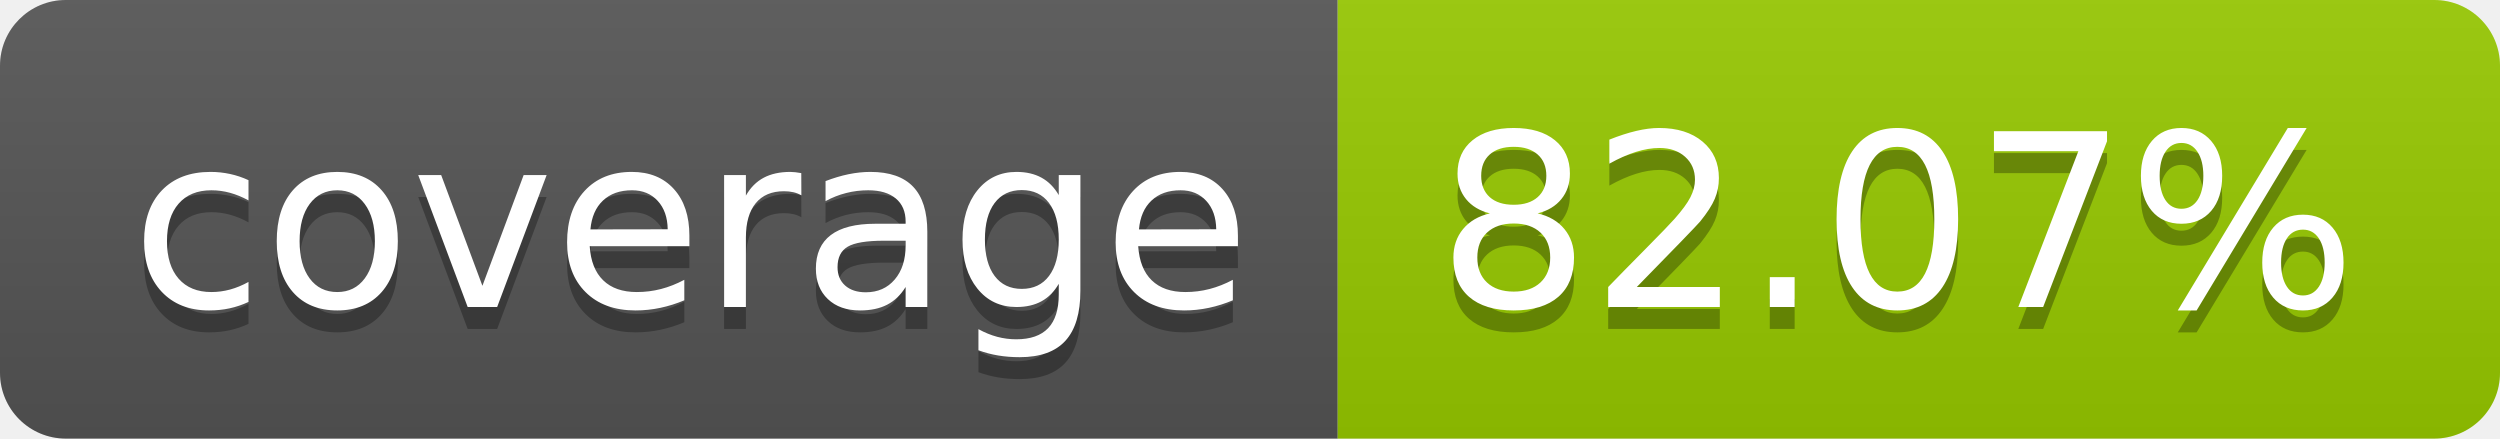
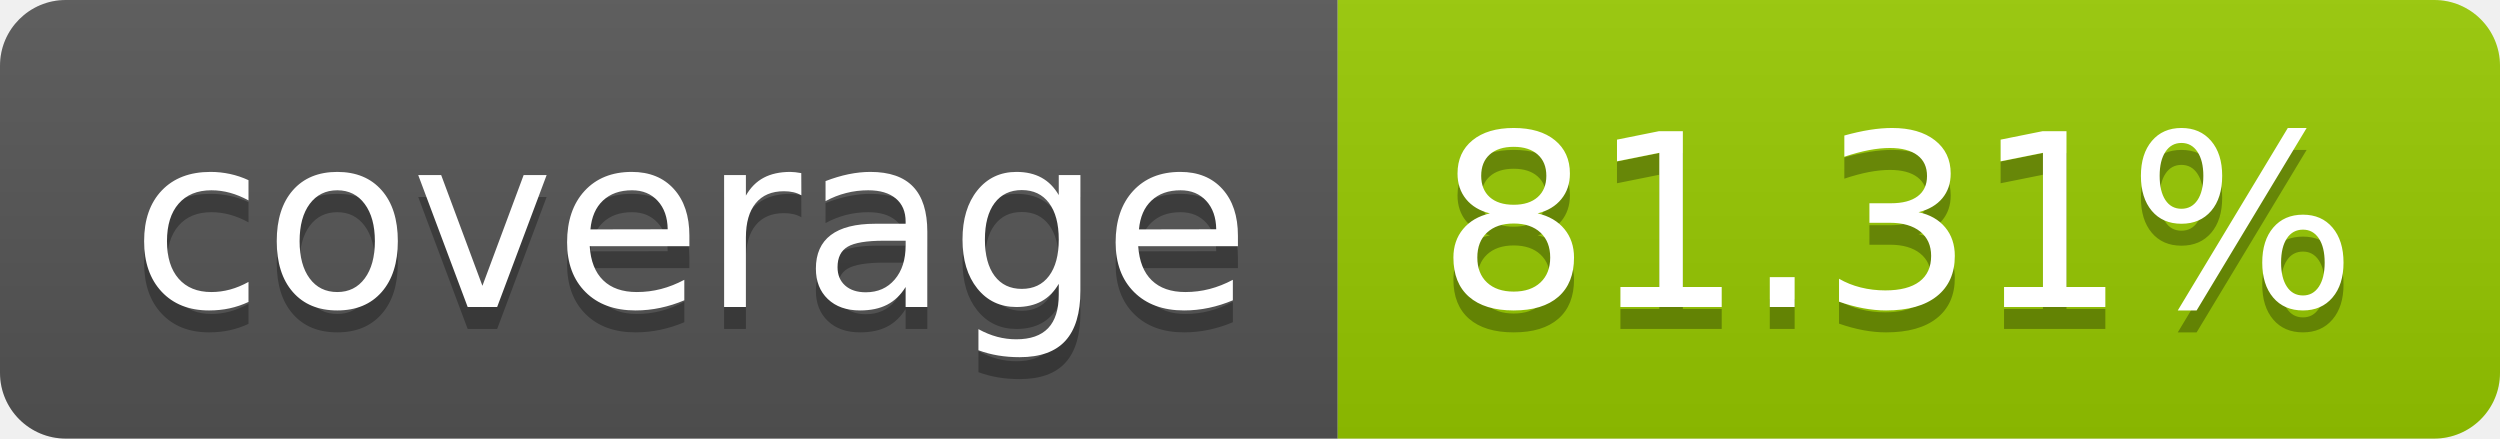
- <svg xmlns="http://www.w3.org/2000/svg" width="114" height="20" role="img" aria-label="coverage: 82.07%">
+ <svg xmlns="http://www.w3.org/2000/svg" width="114" height="20" role="img" aria-label="coverage: 81.31%">
  <linearGradient id="s" x2="0" y2="100%">
    <stop offset="0" stop-color="#bbb" stop-opacity=".1" />
    <stop offset="1" stop-opacity=".1" />
  </linearGradient>
  <clipPath id="r">
    <rect width="114" height="20" rx="3" fill="#fff" />
  </clipPath>
  <g clip-path="url(#r)">
    <rect width="61" height="20" fill="#555" />
    <rect x="61" width="53" height="20" fill="#97ca00" />
    <rect width="114" height="20" fill="url(#s)" />
  </g>
  <g fill="#fff" text-anchor="middle" font-family="Verdana,Geneva,DejaVu Sans,sans-serif" text-rendering="geometricPrecision" font-size="110">
    <text aria-hidden="true" x="315" y="150" fill="#010101" fill-opacity=".3" transform="scale(.1)" textLength="510">coverage</text>
    <text x="315" y="140" transform="scale(.1)" fill="#fff" textLength="510">coverage</text>
-     <text aria-hidden="true" x="865" y="150" fill="#010101" fill-opacity=".3" transform="scale(.1)" textLength="430">82.07%</text>
-     <text x="865" y="140" transform="scale(.1)" fill="#fff" textLength="430">82.07%</text>
+     <text aria-hidden="true" x="865" y="150" fill="#010101" fill-opacity=".3" transform="scale(.1)" textLength="430">81.31%</text>
+     <text x="865" y="140" transform="scale(.1)" fill="#fff" textLength="430">81.31%</text>
  </g>
</svg>
